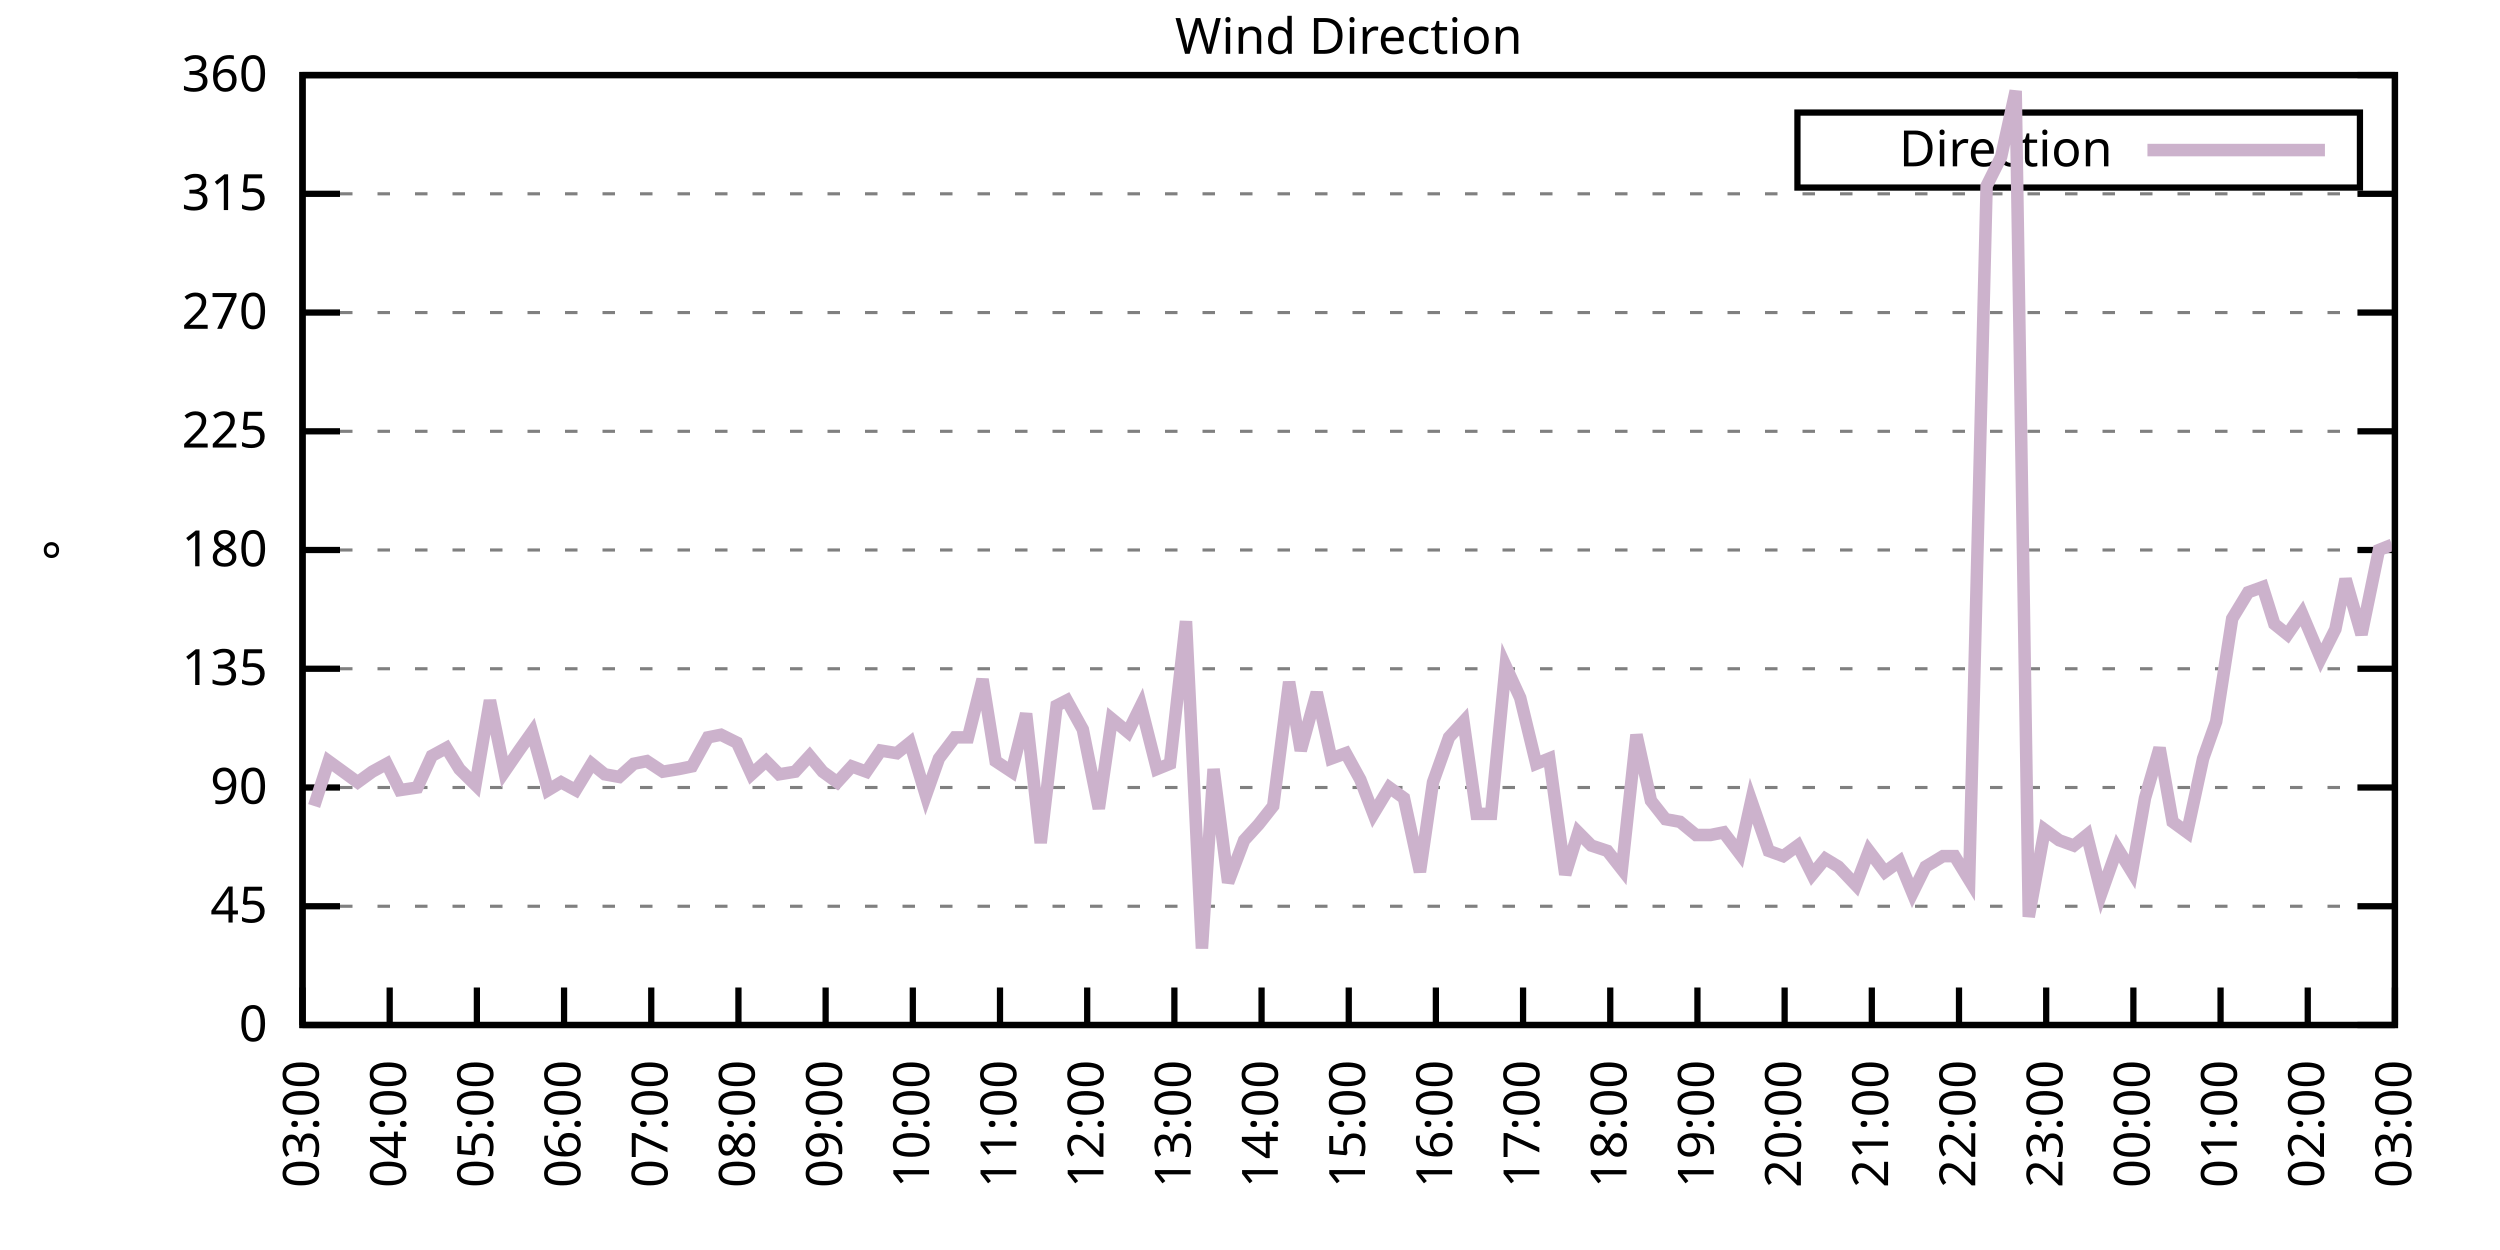
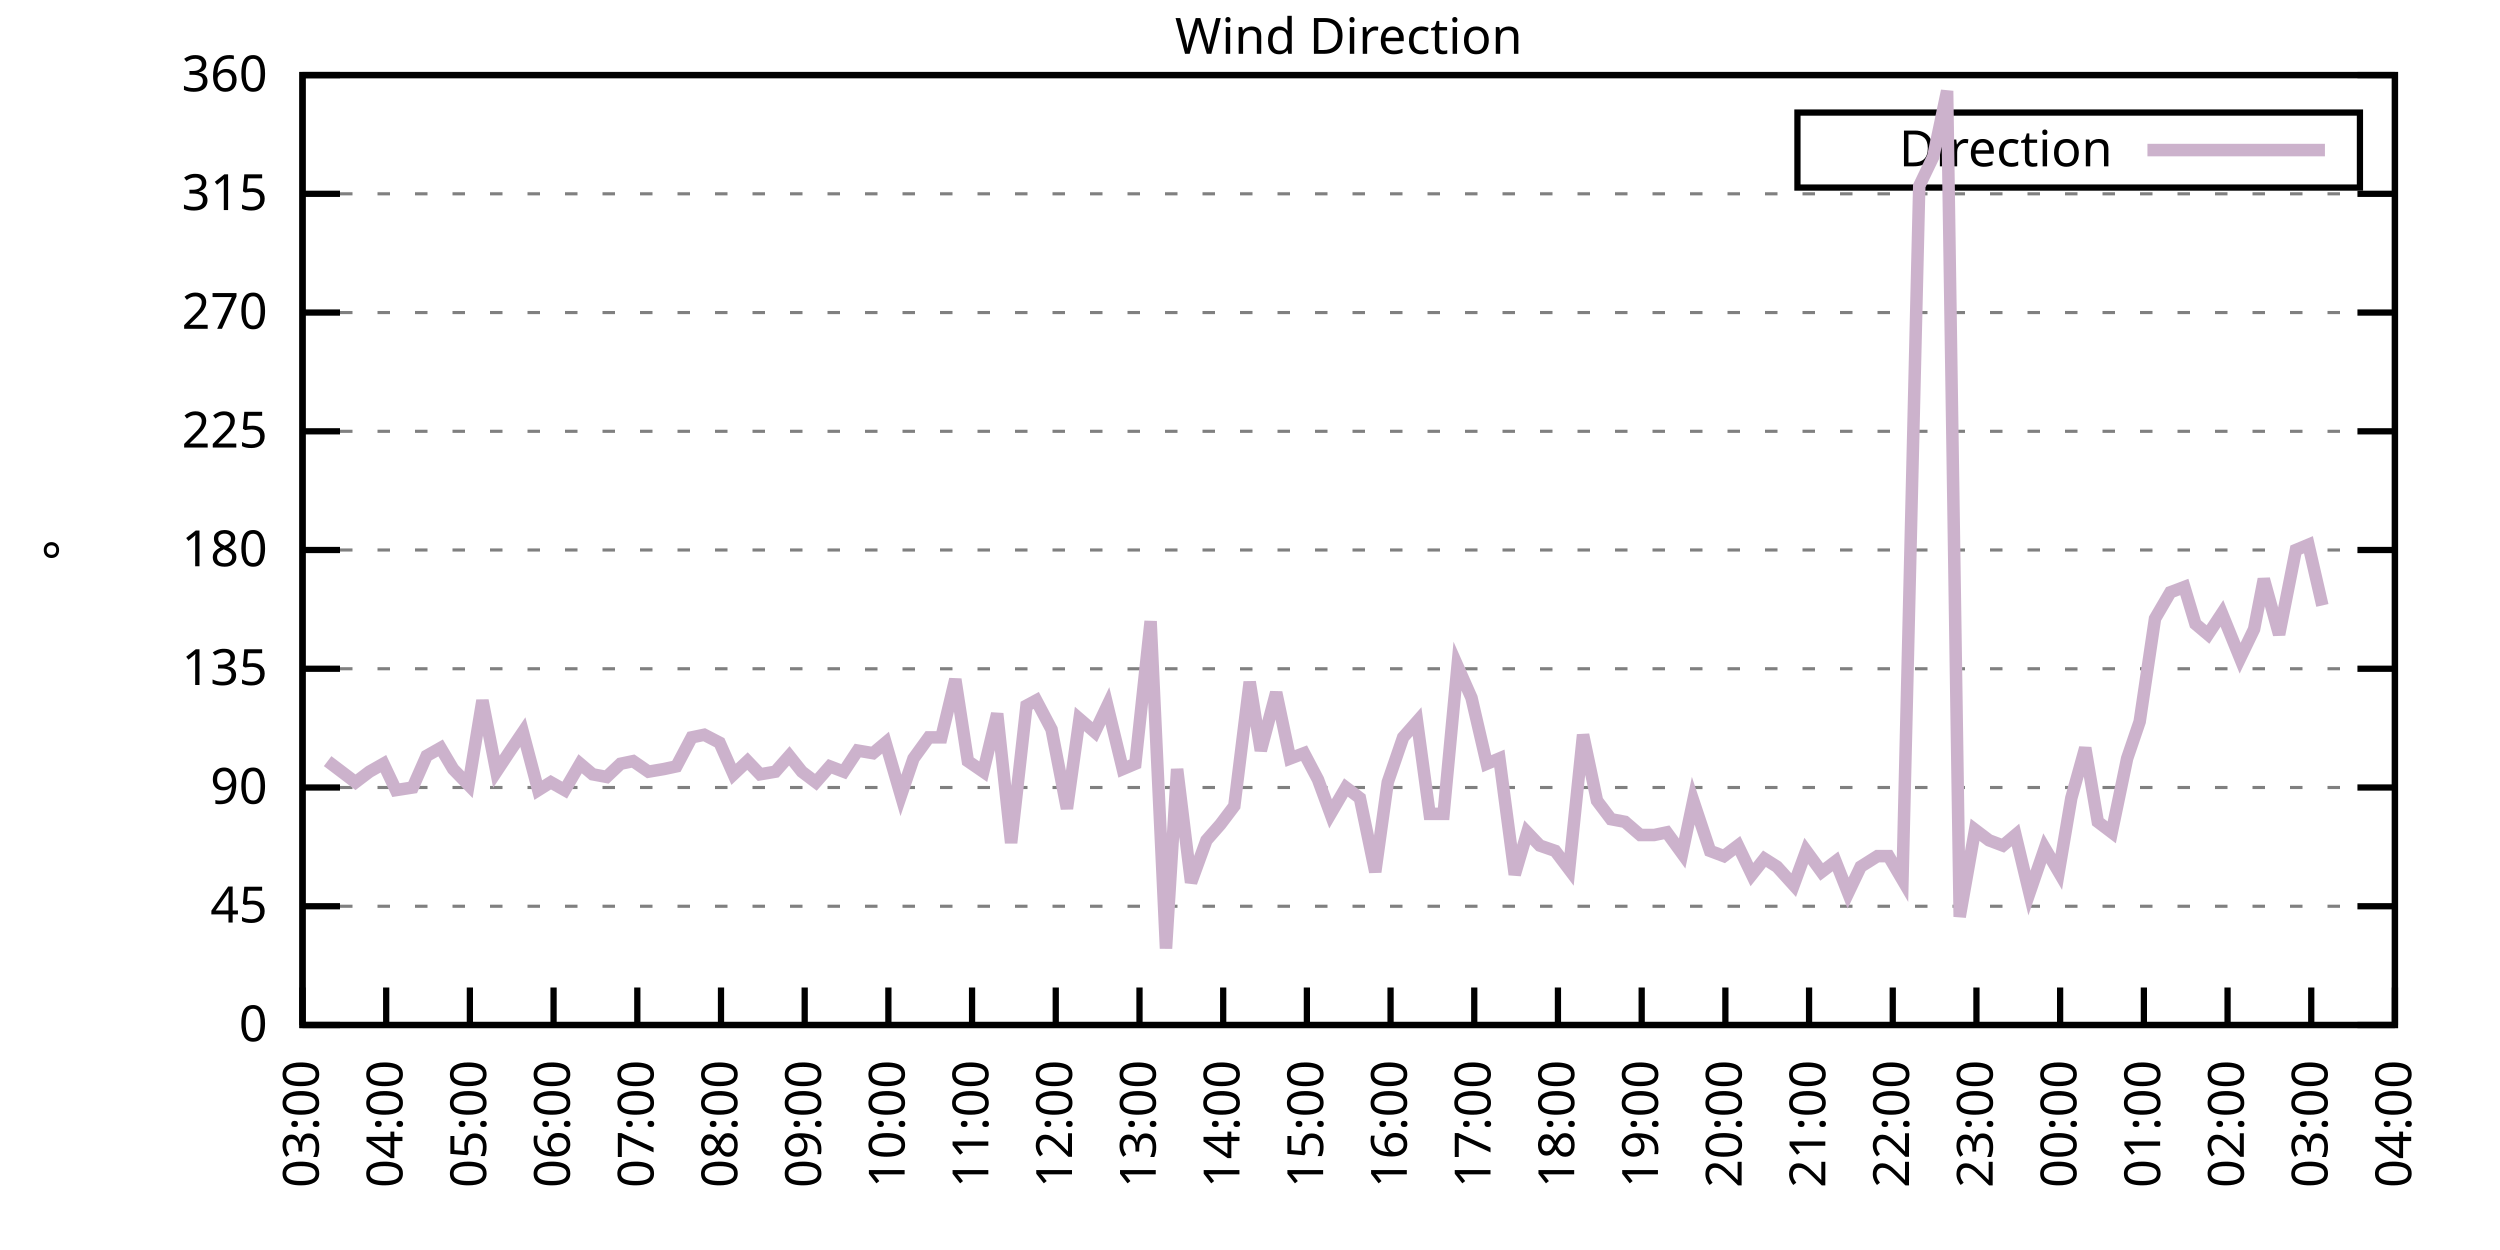
<svg xmlns="http://www.w3.org/2000/svg" xmlns:xlink="http://www.w3.org/1999/xlink" width="400" height="200" viewBox="0 0 400 200">
  <g id="gnuplot_canvas">
    <rect x="0" y="0" width="400" height="200" fill="none" />
    <defs>
      <circle id="gpDot" r="0.5" stroke-width="0.5" stroke="currentColor" />
      <path id="gpPt0" stroke-width="0.333" stroke="currentColor" d="M-1,0 h2 M0,-1 v2" />
      <path id="gpPt1" stroke-width="0.333" stroke="currentColor" d="M-1,-1 L1,1 M1,-1 L-1,1" />
      <path id="gpPt2" stroke-width="0.333" stroke="currentColor" d="M-1,0 L1,0 M0,-1 L0,1 M-1,-1 L1,1 M-1,1 L1,-1" />
      <rect id="gpPt3" stroke-width="0.333" stroke="currentColor" x="-1" y="-1" width="2" height="2" />
      <rect id="gpPt4" stroke-width="0.333" stroke="currentColor" fill="currentColor" x="-1" y="-1" width="2" height="2" />
      <circle id="gpPt5" stroke-width="0.333" stroke="currentColor" cx="0" cy="0" r="1" />
      <use xlink:href="#gpPt5" id="gpPt6" fill="currentColor" stroke="none" />
      <path id="gpPt7" stroke-width="0.333" stroke="currentColor" d="M0,-1.33 L-1.33,0.67 L1.33,0.67 z" />
      <use xlink:href="#gpPt7" id="gpPt8" fill="currentColor" stroke="none" />
      <use xlink:href="#gpPt7" id="gpPt9" stroke="currentColor" transform="rotate(180)" />
      <use xlink:href="#gpPt9" id="gpPt10" fill="currentColor" stroke="none" />
      <use xlink:href="#gpPt3" id="gpPt11" stroke="currentColor" transform="rotate(45)" />
      <use xlink:href="#gpPt11" id="gpPt12" fill="currentColor" stroke="none" />
      <path id="gpPt13" stroke-width="0.333" stroke="currentColor" d="M0,1.330 L1.265,0.411 L0.782,-1.067 L-0.782,-1.076 L-1.265,0.411 z" />
      <use xlink:href="#gpPt13" id="gpPt14" fill="currentColor" stroke="none" />
      <filter id="textbox" filterUnits="objectBoundingBox" x="0" y="0" height="1" width="1">
        <feFlood flood-color="white" flood-opacity="1" result="bgnd" />
        <feComposite in="SourceGraphic" in2="bgnd" operator="atop" />
      </filter>
      <filter id="greybox" filterUnits="objectBoundingBox" x="0" y="0" height="1" width="1">
        <feFlood flood-color="lightgrey" flood-opacity="1" result="grey" />
        <feComposite in="SourceGraphic" in2="grey" operator="atop" />
      </filter>
    </defs>
    <g fill="none" color="white" stroke="currentColor" stroke-width="1.00" stroke-linecap="butt" stroke-linejoin="miter">
</g>
    <g fill="none" color="black" stroke="currentColor" stroke-width="1.00" stroke-linecap="butt" stroke-linejoin="miter">
      <g stroke="none" shape-rendering="crispEdges">
        <polygon fill="rgb(255, 255, 255)" points="48.40,164.00 383.18,164.00 383.18,12.02 48.40,12.02 " />
      </g>
    </g>
    <g fill="none" color="black" stroke="currentColor" stroke-width="1.00" stroke-linecap="butt" stroke-linejoin="miter">
</g>
    <g fill="none" color="black" stroke="black" stroke-width="0.50" stroke-linecap="butt" stroke-linejoin="miter">
</g>
    <g fill="none" color="gray" stroke="currentColor" stroke-width="0.50" stroke-linecap="butt" stroke-linejoin="miter">
      <path stroke="gray" stroke-dasharray="2,4" class="gridline" d="M48.40,164.00 L383.19,164.00  " />
    </g>
    <g fill="none" color="gray" stroke="gray" stroke-width="1.00" stroke-linecap="butt" stroke-linejoin="miter">
</g>
    <g fill="none" color="black" stroke="currentColor" stroke-width="1.00" stroke-linecap="butt" stroke-linejoin="miter">
      <path stroke="black" d="M48.40,164.00 L54.40,164.00 M383.19,164.00 L377.19,164.00  " />
      <g transform="translate(42.80,166.60)" stroke="none" fill="black" font-family="Sans" font-size="8.00" text-anchor="end">
        <text>
          <tspan font-family="Sans"> 0</tspan>
        </text>
      </g>
    </g>
    <g fill="none" color="black" stroke="currentColor" stroke-width="1.00" stroke-linecap="butt" stroke-linejoin="miter">
</g>
    <g fill="none" color="black" stroke="black" stroke-width="0.50" stroke-linecap="butt" stroke-linejoin="miter">
</g>
    <g fill="none" color="gray" stroke="currentColor" stroke-width="0.50" stroke-linecap="butt" stroke-linejoin="miter">
      <path stroke="gray" stroke-dasharray="2,4" class="gridline" d="M48.40,145.00 L383.19,145.00  " />
    </g>
    <g fill="none" color="gray" stroke="gray" stroke-width="1.00" stroke-linecap="butt" stroke-linejoin="miter">
</g>
    <g fill="none" color="black" stroke="currentColor" stroke-width="1.00" stroke-linecap="butt" stroke-linejoin="miter">
      <path stroke="black" d="M48.40,145.00 L54.40,145.00 M383.19,145.00 L377.19,145.00  " />
      <g transform="translate(42.80,147.60)" stroke="none" fill="black" font-family="Sans" font-size="8.00" text-anchor="end">
        <text>
          <tspan font-family="Sans"> 45</tspan>
        </text>
      </g>
    </g>
    <g fill="none" color="black" stroke="currentColor" stroke-width="1.00" stroke-linecap="butt" stroke-linejoin="miter">
</g>
    <g fill="none" color="black" stroke="black" stroke-width="0.50" stroke-linecap="butt" stroke-linejoin="miter">
</g>
    <g fill="none" color="gray" stroke="currentColor" stroke-width="0.50" stroke-linecap="butt" stroke-linejoin="miter">
      <path stroke="gray" stroke-dasharray="2,4" class="gridline" d="M48.40,126.00 L383.19,126.00  " />
    </g>
    <g fill="none" color="gray" stroke="gray" stroke-width="1.00" stroke-linecap="butt" stroke-linejoin="miter">
</g>
    <g fill="none" color="black" stroke="currentColor" stroke-width="1.00" stroke-linecap="butt" stroke-linejoin="miter">
      <path stroke="black" d="M48.40,126.00 L54.40,126.00 M383.19,126.00 L377.19,126.00  " />
      <g transform="translate(42.80,128.60)" stroke="none" fill="black" font-family="Sans" font-size="8.00" text-anchor="end">
        <text>
          <tspan font-family="Sans"> 90</tspan>
        </text>
      </g>
    </g>
    <g fill="none" color="black" stroke="currentColor" stroke-width="1.00" stroke-linecap="butt" stroke-linejoin="miter">
</g>
    <g fill="none" color="black" stroke="black" stroke-width="0.50" stroke-linecap="butt" stroke-linejoin="miter">
</g>
    <g fill="none" color="gray" stroke="currentColor" stroke-width="0.50" stroke-linecap="butt" stroke-linejoin="miter">
      <path stroke="gray" stroke-dasharray="2,4" class="gridline" d="M48.40,107.00 L383.19,107.00  " />
    </g>
    <g fill="none" color="gray" stroke="gray" stroke-width="1.00" stroke-linecap="butt" stroke-linejoin="miter">
</g>
    <g fill="none" color="black" stroke="currentColor" stroke-width="1.00" stroke-linecap="butt" stroke-linejoin="miter">
      <path stroke="black" d="M48.40,107.00 L54.40,107.00 M383.19,107.00 L377.19,107.00  " />
      <g transform="translate(42.80,109.60)" stroke="none" fill="black" font-family="Sans" font-size="8.00" text-anchor="end">
        <text>
          <tspan font-family="Sans"> 135</tspan>
        </text>
      </g>
    </g>
    <g fill="none" color="black" stroke="currentColor" stroke-width="1.00" stroke-linecap="butt" stroke-linejoin="miter">
</g>
    <g fill="none" color="black" stroke="black" stroke-width="0.50" stroke-linecap="butt" stroke-linejoin="miter">
</g>
    <g fill="none" color="gray" stroke="currentColor" stroke-width="0.50" stroke-linecap="butt" stroke-linejoin="miter">
      <path stroke="gray" stroke-dasharray="2,4" class="gridline" d="M48.40,88.00 L383.19,88.00  " />
    </g>
    <g fill="none" color="gray" stroke="gray" stroke-width="1.00" stroke-linecap="butt" stroke-linejoin="miter">
</g>
    <g fill="none" color="black" stroke="currentColor" stroke-width="1.00" stroke-linecap="butt" stroke-linejoin="miter">
      <path stroke="black" d="M48.40,88.00 L54.40,88.00 M383.19,88.00 L377.19,88.00  " />
      <g transform="translate(42.80,90.60)" stroke="none" fill="black" font-family="Sans" font-size="8.00" text-anchor="end">
        <text>
          <tspan font-family="Sans"> 180</tspan>
        </text>
      </g>
    </g>
    <g fill="none" color="black" stroke="currentColor" stroke-width="1.00" stroke-linecap="butt" stroke-linejoin="miter">
</g>
    <g fill="none" color="black" stroke="black" stroke-width="0.50" stroke-linecap="butt" stroke-linejoin="miter">
</g>
    <g fill="none" color="gray" stroke="currentColor" stroke-width="0.50" stroke-linecap="butt" stroke-linejoin="miter">
      <path stroke="gray" stroke-dasharray="2,4" class="gridline" d="M48.40,69.01 L383.19,69.01  " />
    </g>
    <g fill="none" color="gray" stroke="gray" stroke-width="1.00" stroke-linecap="butt" stroke-linejoin="miter">
</g>
    <g fill="none" color="black" stroke="currentColor" stroke-width="1.00" stroke-linecap="butt" stroke-linejoin="miter">
      <path stroke="black" d="M48.40,69.01 L54.40,69.01 M383.19,69.01 L377.19,69.01  " />
      <g transform="translate(42.80,71.61)" stroke="none" fill="black" font-family="Sans" font-size="8.00" text-anchor="end">
        <text>
          <tspan font-family="Sans"> 225</tspan>
        </text>
      </g>
    </g>
    <g fill="none" color="black" stroke="currentColor" stroke-width="1.00" stroke-linecap="butt" stroke-linejoin="miter">
</g>
    <g fill="none" color="black" stroke="black" stroke-width="0.50" stroke-linecap="butt" stroke-linejoin="miter">
</g>
    <g fill="none" color="gray" stroke="currentColor" stroke-width="0.50" stroke-linecap="butt" stroke-linejoin="miter">
      <path stroke="gray" stroke-dasharray="2,4" class="gridline" d="M48.40,50.01 L383.19,50.01  " />
    </g>
    <g fill="none" color="gray" stroke="gray" stroke-width="1.00" stroke-linecap="butt" stroke-linejoin="miter">
</g>
    <g fill="none" color="black" stroke="currentColor" stroke-width="1.00" stroke-linecap="butt" stroke-linejoin="miter">
      <path stroke="black" d="M48.40,50.01 L54.40,50.01 M383.19,50.01 L377.19,50.01  " />
      <g transform="translate(42.80,52.61)" stroke="none" fill="black" font-family="Sans" font-size="8.00" text-anchor="end">
        <text>
          <tspan font-family="Sans"> 270</tspan>
        </text>
      </g>
    </g>
    <g fill="none" color="black" stroke="currentColor" stroke-width="1.00" stroke-linecap="butt" stroke-linejoin="miter">
</g>
    <g fill="none" color="black" stroke="black" stroke-width="0.50" stroke-linecap="butt" stroke-linejoin="miter">
</g>
    <g fill="none" color="gray" stroke="currentColor" stroke-width="0.50" stroke-linecap="butt" stroke-linejoin="miter">
      <path stroke="gray" stroke-dasharray="2,4" class="gridline" d="M48.40,31.01 L383.19,31.01  " />
    </g>
    <g fill="none" color="gray" stroke="gray" stroke-width="1.00" stroke-linecap="butt" stroke-linejoin="miter">
</g>
    <g fill="none" color="black" stroke="currentColor" stroke-width="1.00" stroke-linecap="butt" stroke-linejoin="miter">
      <path stroke="black" d="M48.40,31.01 L54.40,31.01 M383.19,31.01 L377.19,31.01  " />
      <g transform="translate(42.80,33.61)" stroke="none" fill="black" font-family="Sans" font-size="8.00" text-anchor="end">
        <text>
          <tspan font-family="Sans"> 315</tspan>
        </text>
      </g>
    </g>
    <g fill="none" color="black" stroke="currentColor" stroke-width="1.00" stroke-linecap="butt" stroke-linejoin="miter">
</g>
    <g fill="none" color="black" stroke="black" stroke-width="0.50" stroke-linecap="butt" stroke-linejoin="miter">
</g>
    <g fill="none" color="gray" stroke="currentColor" stroke-width="0.50" stroke-linecap="butt" stroke-linejoin="miter">
      <path stroke="gray" stroke-dasharray="2,4" class="gridline" d="M48.40,12.01 L383.19,12.01  " />
    </g>
    <g fill="none" color="gray" stroke="gray" stroke-width="1.00" stroke-linecap="butt" stroke-linejoin="miter">
</g>
    <g fill="none" color="black" stroke="currentColor" stroke-width="1.00" stroke-linecap="butt" stroke-linejoin="miter">
      <path stroke="black" d="M48.40,12.01 L54.40,12.01 M383.19,12.01 L377.19,12.01  " />
      <g transform="translate(42.80,14.61)" stroke="none" fill="black" font-family="Sans" font-size="8.00" text-anchor="end">
        <text>
          <tspan font-family="Sans"> 360</tspan>
        </text>
      </g>
    </g>
    <g fill="none" color="black" stroke="currentColor" stroke-width="1.00" stroke-linecap="butt" stroke-linejoin="miter">
      <path stroke="black" d="M48.40,164.00 L48.40,158.00  " />
      <g transform="translate(51.00,169.60) rotate(270.00)" stroke="none" fill="black" font-family="Sans" font-size="8.00" text-anchor="end">
        <text>
          <tspan font-family="Sans">03:00</tspan>
        </text>
      </g>
    </g>
    <g fill="none" color="black" stroke="currentColor" stroke-width="1.00" stroke-linecap="butt" stroke-linejoin="miter">
-       <path stroke="black" d="M62.35,164.00 L62.35,158.00  " />
-       <g transform="translate(64.95,169.60) rotate(270.00)" stroke="none" fill="black" font-family="Sans" font-size="8.00" text-anchor="end">
+       <path stroke="black" d="M61.79,164.00 L61.79,158.00  " />
+       <g transform="translate(64.39,169.60) rotate(270.00)" stroke="none" fill="black" font-family="Sans" font-size="8.00" text-anchor="end">
        <text>
          <tspan font-family="Sans">04:00</tspan>
        </text>
      </g>
    </g>
    <g fill="none" color="black" stroke="currentColor" stroke-width="1.00" stroke-linecap="butt" stroke-linejoin="miter">
-       <path stroke="black" d="M76.30,164.00 L76.30,158.00  " />
-       <g transform="translate(78.90,169.60) rotate(270.00)" stroke="none" fill="black" font-family="Sans" font-size="8.00" text-anchor="end">
+       <path stroke="black" d="M75.18,164.00 L75.18,158.00  " />
+       <g transform="translate(77.78,169.60) rotate(270.00)" stroke="none" fill="black" font-family="Sans" font-size="8.00" text-anchor="end">
        <text>
          <tspan font-family="Sans">05:00</tspan>
        </text>
      </g>
    </g>
    <g fill="none" color="black" stroke="currentColor" stroke-width="1.00" stroke-linecap="butt" stroke-linejoin="miter">
-       <path stroke="black" d="M90.25,164.00 L90.25,158.00  " />
-       <g transform="translate(92.85,169.60) rotate(270.00)" stroke="none" fill="black" font-family="Sans" font-size="8.00" text-anchor="end">
+       <path stroke="black" d="M88.57,164.00 L88.57,158.00  " />
+       <g transform="translate(91.17,169.60) rotate(270.00)" stroke="none" fill="black" font-family="Sans" font-size="8.00" text-anchor="end">
        <text>
          <tspan font-family="Sans">06:00</tspan>
        </text>
      </g>
    </g>
    <g fill="none" color="black" stroke="currentColor" stroke-width="1.00" stroke-linecap="butt" stroke-linejoin="miter">
-       <path stroke="black" d="M104.20,164.00 L104.20,158.00  " />
-       <g transform="translate(106.80,169.60) rotate(270.00)" stroke="none" fill="black" font-family="Sans" font-size="8.00" text-anchor="end">
+       <path stroke="black" d="M101.97,164.00 L101.97,158.00  " />
+       <g transform="translate(104.57,169.60) rotate(270.00)" stroke="none" fill="black" font-family="Sans" font-size="8.00" text-anchor="end">
        <text>
          <tspan font-family="Sans">07:00</tspan>
        </text>
      </g>
    </g>
    <g fill="none" color="black" stroke="currentColor" stroke-width="1.00" stroke-linecap="butt" stroke-linejoin="miter">
-       <path stroke="black" d="M118.15,164.00 L118.15,158.00  " />
-       <g transform="translate(120.75,169.60) rotate(270.00)" stroke="none" fill="black" font-family="Sans" font-size="8.00" text-anchor="end">
+       <path stroke="black" d="M115.36,164.00 L115.36,158.00  " />
+       <g transform="translate(117.96,169.60) rotate(270.00)" stroke="none" fill="black" font-family="Sans" font-size="8.00" text-anchor="end">
        <text>
          <tspan font-family="Sans">08:00</tspan>
        </text>
      </g>
    </g>
    <g fill="none" color="black" stroke="currentColor" stroke-width="1.00" stroke-linecap="butt" stroke-linejoin="miter">
-       <path stroke="black" d="M132.10,164.00 L132.10,158.00  " />
-       <g transform="translate(134.70,169.60) rotate(270.00)" stroke="none" fill="black" font-family="Sans" font-size="8.00" text-anchor="end">
+       <path stroke="black" d="M128.75,164.00 L128.75,158.00  " />
+       <g transform="translate(131.35,169.60) rotate(270.00)" stroke="none" fill="black" font-family="Sans" font-size="8.00" text-anchor="end">
        <text>
          <tspan font-family="Sans">09:00</tspan>
        </text>
      </g>
    </g>
    <g fill="none" color="black" stroke="currentColor" stroke-width="1.00" stroke-linecap="butt" stroke-linejoin="miter">
-       <path stroke="black" d="M146.05,164.00 L146.05,158.00  " />
-       <g transform="translate(148.65,169.60) rotate(270.00)" stroke="none" fill="black" font-family="Sans" font-size="8.00" text-anchor="end">
+       <path stroke="black" d="M142.14,164.00 L142.14,158.00  " />
+       <g transform="translate(144.74,169.60) rotate(270.00)" stroke="none" fill="black" font-family="Sans" font-size="8.00" text-anchor="end">
        <text>
          <tspan font-family="Sans">10:00</tspan>
        </text>
      </g>
    </g>
    <g fill="none" color="black" stroke="currentColor" stroke-width="1.00" stroke-linecap="butt" stroke-linejoin="miter">
-       <path stroke="black" d="M160.00,164.00 L160.00,158.00  " />
-       <g transform="translate(162.60,169.60) rotate(270.00)" stroke="none" fill="black" font-family="Sans" font-size="8.00" text-anchor="end">
+       <path stroke="black" d="M155.53,164.00 L155.53,158.00  " />
+       <g transform="translate(158.13,169.60) rotate(270.00)" stroke="none" fill="black" font-family="Sans" font-size="8.00" text-anchor="end">
        <text>
          <tspan font-family="Sans">11:00</tspan>
        </text>
      </g>
    </g>
    <g fill="none" color="black" stroke="currentColor" stroke-width="1.00" stroke-linecap="butt" stroke-linejoin="miter">
-       <path stroke="black" d="M173.95,164.00 L173.95,158.00  " />
-       <g transform="translate(176.55,169.60) rotate(270.00)" stroke="none" fill="black" font-family="Sans" font-size="8.00" text-anchor="end">
+       <path stroke="black" d="M168.92,164.00 L168.92,158.00  " />
+       <g transform="translate(171.52,169.60) rotate(270.00)" stroke="none" fill="black" font-family="Sans" font-size="8.00" text-anchor="end">
        <text>
          <tspan font-family="Sans">12:00</tspan>
        </text>
      </g>
    </g>
    <g fill="none" color="black" stroke="currentColor" stroke-width="1.00" stroke-linecap="butt" stroke-linejoin="miter">
-       <path stroke="black" d="M187.90,164.00 L187.90,158.00  " />
-       <g transform="translate(190.50,169.60) rotate(270.00)" stroke="none" fill="black" font-family="Sans" font-size="8.00" text-anchor="end">
+       <path stroke="black" d="M182.32,164.00 L182.32,158.00  " />
+       <g transform="translate(184.92,169.60) rotate(270.00)" stroke="none" fill="black" font-family="Sans" font-size="8.00" text-anchor="end">
        <text>
          <tspan font-family="Sans">13:00</tspan>
        </text>
      </g>
    </g>
    <g fill="none" color="black" stroke="currentColor" stroke-width="1.00" stroke-linecap="butt" stroke-linejoin="miter">
-       <path stroke="black" d="M201.85,164.00 L201.85,158.00  " />
-       <g transform="translate(204.45,169.60) rotate(270.00)" stroke="none" fill="black" font-family="Sans" font-size="8.00" text-anchor="end">
+       <path stroke="black" d="M195.71,164.00 L195.71,158.00  " />
+       <g transform="translate(198.31,169.60) rotate(270.00)" stroke="none" fill="black" font-family="Sans" font-size="8.00" text-anchor="end">
        <text>
          <tspan font-family="Sans">14:00</tspan>
        </text>
      </g>
    </g>
    <g fill="none" color="black" stroke="currentColor" stroke-width="1.00" stroke-linecap="butt" stroke-linejoin="miter">
-       <path stroke="black" d="M215.80,164.00 L215.80,158.00  " />
-       <g transform="translate(218.40,169.60) rotate(270.00)" stroke="none" fill="black" font-family="Sans" font-size="8.00" text-anchor="end">
+       <path stroke="black" d="M209.10,164.00 L209.10,158.00  " />
+       <g transform="translate(211.70,169.60) rotate(270.00)" stroke="none" fill="black" font-family="Sans" font-size="8.00" text-anchor="end">
        <text>
          <tspan font-family="Sans">15:00</tspan>
        </text>
      </g>
    </g>
    <g fill="none" color="black" stroke="currentColor" stroke-width="1.00" stroke-linecap="butt" stroke-linejoin="miter">
-       <path stroke="black" d="M229.74,164.00 L229.74,158.00  " />
-       <g transform="translate(232.34,169.60) rotate(270.00)" stroke="none" fill="black" font-family="Sans" font-size="8.00" text-anchor="end">
+       <path stroke="black" d="M222.49,164.00 L222.49,158.00  " />
+       <g transform="translate(225.09,169.60) rotate(270.00)" stroke="none" fill="black" font-family="Sans" font-size="8.00" text-anchor="end">
        <text>
          <tspan font-family="Sans">16:00</tspan>
        </text>
      </g>
    </g>
    <g fill="none" color="black" stroke="currentColor" stroke-width="1.00" stroke-linecap="butt" stroke-linejoin="miter">
-       <path stroke="black" d="M243.69,164.00 L243.69,158.00  " />
-       <g transform="translate(246.29,169.60) rotate(270.00)" stroke="none" fill="black" font-family="Sans" font-size="8.00" text-anchor="end">
+       <path stroke="black" d="M235.88,164.00 L235.88,158.00  " />
+       <g transform="translate(238.48,169.60) rotate(270.00)" stroke="none" fill="black" font-family="Sans" font-size="8.00" text-anchor="end">
        <text>
          <tspan font-family="Sans">17:00</tspan>
        </text>
      </g>
    </g>
    <g fill="none" color="black" stroke="currentColor" stroke-width="1.00" stroke-linecap="butt" stroke-linejoin="miter">
-       <path stroke="black" d="M257.64,164.00 L257.64,158.00  " />
-       <g transform="translate(260.24,169.60) rotate(270.00)" stroke="none" fill="black" font-family="Sans" font-size="8.00" text-anchor="end">
+       <path stroke="black" d="M249.27,164.00 L249.27,158.00  " />
+       <g transform="translate(251.87,169.60) rotate(270.00)" stroke="none" fill="black" font-family="Sans" font-size="8.00" text-anchor="end">
        <text>
          <tspan font-family="Sans">18:00</tspan>
        </text>
      </g>
    </g>
    <g fill="none" color="black" stroke="currentColor" stroke-width="1.00" stroke-linecap="butt" stroke-linejoin="miter">
-       <path stroke="black" d="M271.59,164.00 L271.59,158.00  " />
-       <g transform="translate(274.19,169.60) rotate(270.00)" stroke="none" fill="black" font-family="Sans" font-size="8.00" text-anchor="end">
+       <path stroke="black" d="M262.67,164.00 L262.67,158.00  " />
+       <g transform="translate(265.27,169.60) rotate(270.00)" stroke="none" fill="black" font-family="Sans" font-size="8.00" text-anchor="end">
        <text>
          <tspan font-family="Sans">19:00</tspan>
        </text>
      </g>
    </g>
    <g fill="none" color="black" stroke="currentColor" stroke-width="1.00" stroke-linecap="butt" stroke-linejoin="miter">
-       <path stroke="black" d="M285.54,164.00 L285.54,158.00  " />
-       <g transform="translate(288.14,169.60) rotate(270.00)" stroke="none" fill="black" font-family="Sans" font-size="8.00" text-anchor="end">
+       <path stroke="black" d="M276.06,164.00 L276.06,158.00  " />
+       <g transform="translate(278.66,169.60) rotate(270.00)" stroke="none" fill="black" font-family="Sans" font-size="8.00" text-anchor="end">
        <text>
          <tspan font-family="Sans">20:00</tspan>
        </text>
      </g>
    </g>
    <g fill="none" color="black" stroke="currentColor" stroke-width="1.00" stroke-linecap="butt" stroke-linejoin="miter">
-       <path stroke="black" d="M299.49,164.00 L299.49,158.00  " />
-       <g transform="translate(302.09,169.60) rotate(270.00)" stroke="none" fill="black" font-family="Sans" font-size="8.00" text-anchor="end">
+       <path stroke="black" d="M289.45,164.00 L289.45,158.00  " />
+       <g transform="translate(292.05,169.60) rotate(270.00)" stroke="none" fill="black" font-family="Sans" font-size="8.00" text-anchor="end">
        <text>
          <tspan font-family="Sans">21:00</tspan>
        </text>
      </g>
    </g>
    <g fill="none" color="black" stroke="currentColor" stroke-width="1.00" stroke-linecap="butt" stroke-linejoin="miter">
-       <path stroke="black" d="M313.44,164.00 L313.44,158.00  " />
-       <g transform="translate(316.04,169.60) rotate(270.00)" stroke="none" fill="black" font-family="Sans" font-size="8.00" text-anchor="end">
+       <path stroke="black" d="M302.84,164.00 L302.84,158.00  " />
+       <g transform="translate(305.44,169.60) rotate(270.00)" stroke="none" fill="black" font-family="Sans" font-size="8.00" text-anchor="end">
        <text>
          <tspan font-family="Sans">22:00</tspan>
        </text>
      </g>
    </g>
    <g fill="none" color="black" stroke="currentColor" stroke-width="1.00" stroke-linecap="butt" stroke-linejoin="miter">
-       <path stroke="black" d="M327.39,164.00 L327.39,158.00  " />
-       <g transform="translate(329.99,169.60) rotate(270.00)" stroke="none" fill="black" font-family="Sans" font-size="8.00" text-anchor="end">
+       <path stroke="black" d="M316.23,164.00 L316.23,158.00  " />
+       <g transform="translate(318.83,169.60) rotate(270.00)" stroke="none" fill="black" font-family="Sans" font-size="8.00" text-anchor="end">
        <text>
          <tspan font-family="Sans">23:00</tspan>
        </text>
      </g>
    </g>
    <g fill="none" color="black" stroke="currentColor" stroke-width="1.00" stroke-linecap="butt" stroke-linejoin="miter">
-       <path stroke="black" d="M341.34,164.00 L341.34,158.00  " />
-       <g transform="translate(343.94,169.60) rotate(270.00)" stroke="none" fill="black" font-family="Sans" font-size="8.00" text-anchor="end">
+       <path stroke="black" d="M329.62,164.00 L329.62,158.00  " />
+       <g transform="translate(332.22,169.60) rotate(270.00)" stroke="none" fill="black" font-family="Sans" font-size="8.00" text-anchor="end">
        <text>
          <tspan font-family="Sans">00:00</tspan>
        </text>
      </g>
    </g>
    <g fill="none" color="black" stroke="currentColor" stroke-width="1.00" stroke-linecap="butt" stroke-linejoin="miter">
-       <path stroke="black" d="M355.29,164.00 L355.29,158.00  " />
-       <g transform="translate(357.89,169.60) rotate(270.00)" stroke="none" fill="black" font-family="Sans" font-size="8.00" text-anchor="end">
+       <path stroke="black" d="M343.02,164.00 L343.02,158.00  " />
+       <g transform="translate(345.62,169.60) rotate(270.00)" stroke="none" fill="black" font-family="Sans" font-size="8.00" text-anchor="end">
        <text>
          <tspan font-family="Sans">01:00</tspan>
        </text>
      </g>
    </g>
    <g fill="none" color="black" stroke="currentColor" stroke-width="1.00" stroke-linecap="butt" stroke-linejoin="miter">
-       <path stroke="black" d="M369.24,164.00 L369.24,158.00  " />
-       <g transform="translate(371.84,169.60) rotate(270.00)" stroke="none" fill="black" font-family="Sans" font-size="8.00" text-anchor="end">
+       <path stroke="black" d="M356.41,164.00 L356.41,158.00  " />
+       <g transform="translate(359.01,169.60) rotate(270.00)" stroke="none" fill="black" font-family="Sans" font-size="8.00" text-anchor="end">
        <text>
          <tspan font-family="Sans">02:00</tspan>
+         </text>
+       </g>
+     </g>
+     <g fill="none" color="black" stroke="currentColor" stroke-width="1.00" stroke-linecap="butt" stroke-linejoin="miter">
+       <path stroke="black" d="M369.80,164.00 L369.80,158.00  " />
+       <g transform="translate(372.40,169.60) rotate(270.00)" stroke="none" fill="black" font-family="Sans" font-size="8.00" text-anchor="end">
+         <text>
+           <tspan font-family="Sans">03:00</tspan>
        </text>
      </g>
    </g>
    <g fill="none" color="black" stroke="currentColor" stroke-width="1.00" stroke-linecap="butt" stroke-linejoin="miter">
      <path stroke="black" d="M383.19,164.00 L383.19,158.00  " />
      <g transform="translate(385.79,169.60) rotate(270.00)" stroke="none" fill="black" font-family="Sans" font-size="8.00" text-anchor="end">
        <text>
-           <tspan font-family="Sans">03:00</tspan>
+           <tspan font-family="Sans">04:00</tspan>
        </text>
      </g>
    </g>
    <g fill="none" color="black" stroke="currentColor" stroke-width="1.00" stroke-linecap="butt" stroke-linejoin="miter">
</g>
    <g fill="none" color="black" stroke="currentColor" stroke-width="1.00" stroke-linecap="butt" stroke-linejoin="miter">
      <path stroke="black" d="M48.40,12.01 L48.40,164.00 L383.19,164.00 L383.19,12.01 L48.40,12.01 Z  " />
    </g>
    <g fill="none" color="black" stroke="currentColor" stroke-width="1.00" stroke-linecap="butt" stroke-linejoin="miter">
</g>
    <g fill="none" color="black" stroke="currentColor" stroke-width="1.00" stroke-linecap="butt" stroke-linejoin="miter">
      <path stroke="black" d="M287.59,30.01 L287.59,18.01 L377.59,18.01 L377.59,30.01 L287.59,30.01 Z  " />
    </g>
    <g id="Wind_direction_plot_1">
      <g fill="none" color="white" stroke="black" stroke-width="2.00" stroke-linecap="butt" stroke-linejoin="miter">
</g>
      <g fill="none" color="black" stroke="currentColor" stroke-width="2.00" stroke-linecap="butt" stroke-linejoin="miter">
        <g transform="translate(337.99,26.61)" stroke="none" fill="black" font-family="Sans" font-size="8.00" text-anchor="end">
          <text>
            <tspan font-family="Sans">Direction</tspan>
          </text>
        </g>
      </g>
      <g fill="none" color="black" stroke="currentColor" stroke-width="2.00" stroke-linecap="butt" stroke-linejoin="miter">
-         <path stroke="rgb(204, 178, 204)" d="M343.59,24.01 L371.99,24.01 M50.26,128.96 L52.58,121.78 L54.91,123.47 L57.23,125.16 L59.56,123.47 L61.88,122.20   L63.98,126.42 L66.77,126.00 L69.09,120.94 L71.42,119.67 L73.51,123.05 L76.07,125.58 L78.39,112.07 L80.72,123.47   L83.04,120.09 L85.13,117.14 L87.69,126.42 L89.78,125.16 L92.11,126.42 L94.67,122.20 L96.76,123.89 L99.08,124.31   L101.41,122.20 L103.50,121.78 L106.06,123.47 L108.62,123.05 L110.71,122.62 L113.27,117.98 L115.36,117.56 L117.92,118.83   L120.24,123.89 L122.57,121.78 L124.66,123.89 L127.22,123.47 L129.54,120.94 L131.63,123.47 L133.96,125.16 L136.28,122.62   L138.61,123.47 L140.93,120.09 L143.49,120.51 L145.58,118.83 L148.14,127.27 L150.23,121.36 L152.79,117.98 L154.88,117.98   L157.21,108.69 L159.30,121.78 L161.86,123.47 L164.18,114.18 L166.51,134.87 L169.06,112.91 L170.69,112.07 L173.25,116.71   L175.81,129.38 L177.90,115.03 L180.46,117.14 L182.55,112.91 L185.11,123.05 L187.20,122.20 L189.76,99.40 L192.31,151.76   L194.17,123.05 L196.50,141.20 L199.06,134.45 L201.38,131.91 L203.71,128.96 L206.26,109.11 L208.12,120.09 L210.68,110.80   L213.01,121.36 L215.33,120.51 L217.65,124.74 L219.75,130.22 L222.30,126.00 L224.63,127.69 L227.19,139.51 L229.28,125.16   L231.84,117.98 L234.16,115.45 L236.25,130.22 L238.58,130.22 L240.90,106.58 L243.23,111.65 L245.79,122.20 L247.88,121.36   L250.44,139.93 L252.53,133.18 L254.62,135.29 L257.18,136.14 L259.50,139.09 L261.83,117.56 L264.15,128.11 L266.48,131.07   L268.80,131.49 L271.36,133.60 L273.69,133.60 L275.78,133.18 L278.34,136.56 L280.20,128.11 L282.99,136.14 L285.31,136.98   L287.64,135.29 L289.96,139.93 L292.05,137.40 L294.15,138.67 L296.94,141.62 L299.03,136.14 L301.58,139.51 L303.91,137.82   L306.00,142.89 L308.09,138.67 L310.88,136.98 L312.74,136.98 L315.07,140.78 L317.86,29.74 L320.18,25.10 L322.51,14.54   L324.60,146.69 L327.16,132.76 L329.48,134.45 L331.81,135.29 L333.90,133.60 L336.23,142.89 L338.78,135.71 L341.11,139.51   L343.20,127.69 L345.53,119.67 L347.62,131.49 L349.94,133.18 L352.50,121.36 L354.59,115.45 L357.15,98.98 L359.71,94.76   L362.03,93.92 L363.89,99.83 L365.99,101.52 L368.31,98.14 L371.33,105.31 L373.66,100.67 L375.29,92.65 L377.84,101.52   L380.63,88.00 L382.73,87.16  " />
+         <path stroke="rgb(204, 178, 204)" d="M343.59,24.01 L371.99,24.01 M52.42,121.78 L54.65,123.47 L56.88,125.16 L59.11,123.47 L61.35,122.20 L63.35,126.42   L66.03,126.00 L68.26,120.94 L70.50,119.67 L72.50,123.05 L74.96,125.58 L77.19,112.07 L79.42,123.47 L81.66,120.09   L83.66,117.14 L86.12,126.42 L88.13,125.16 L90.36,126.42 L92.82,122.20 L94.82,123.89 L97.06,124.31 L99.29,122.20   L101.30,121.78 L103.75,123.47 L106.21,123.05 L108.22,122.62 L110.67,117.98 L112.68,117.56 L115.13,118.83 L117.37,123.89   L119.60,121.78 L121.61,123.89 L124.06,123.47 L126.29,120.94 L128.30,123.47 L130.54,125.16 L132.77,122.62 L135.00,123.47   L137.23,120.09 L139.69,120.51 L141.69,118.83 L144.15,127.27 L146.16,121.36 L148.61,117.98 L150.62,117.98 L152.85,108.69   L154.86,121.78 L157.32,123.47 L159.55,114.18 L161.78,134.87 L164.24,112.91 L165.80,112.07 L168.25,116.71 L170.71,129.38   L172.72,115.03 L175.17,117.14 L177.18,112.91 L179.64,123.05 L181.65,122.20 L184.10,99.40 L186.56,151.76 L188.34,123.05   L190.57,141.20 L193.03,134.45 L195.26,131.91 L197.49,128.96 L199.95,109.11 L201.73,120.09 L204.19,110.80 L206.42,121.36   L208.65,120.51 L210.88,124.74 L212.89,130.22 L215.35,126.00 L217.58,127.69 L220.04,139.51 L222.04,125.16 L224.50,117.98   L226.73,115.45 L228.74,130.22 L230.97,130.22 L233.20,106.58 L235.44,111.65 L237.89,122.20 L239.90,121.36 L242.36,139.93   L244.36,133.18 L246.37,135.29 L248.83,136.14 L251.06,139.09 L253.29,117.56 L255.52,128.11 L257.76,131.07 L259.99,131.49   L262.44,133.60 L264.67,133.60 L266.68,133.18 L269.14,136.56 L270.92,128.11 L273.60,136.14 L275.83,136.98 L278.07,135.29   L280.30,139.93 L282.31,137.40 L284.32,138.67 L286.99,141.62 L289.00,136.14 L291.46,139.51 L293.69,137.82 L295.70,142.89   L297.71,138.67 L300.39,136.98 L302.17,136.98 L304.40,140.78 L307.08,29.74 L309.31,25.10 L311.54,14.54 L313.55,146.69   L316.01,132.76 L318.24,134.45 L320.47,135.29 L322.48,133.60 L324.71,142.89 L327.17,135.71 L329.40,139.51 L331.41,127.69   L333.64,119.67 L335.65,131.49 L337.88,133.18 L340.34,121.36 L342.35,115.45 L344.80,98.98 L347.26,94.76 L349.49,93.92   L351.27,99.83 L353.28,101.52 L355.51,98.14 L358.42,105.31 L360.65,100.67 L362.21,92.65 L364.66,101.52 L367.34,88.00   L369.35,87.16 L371.58,96.87  " />
      </g>
    </g>
    <g fill="none" color="black" stroke="currentColor" stroke-width="2.00" stroke-linecap="butt" stroke-linejoin="miter">
</g>
    <g fill="none" color="black" stroke="black" stroke-width="1.00" stroke-linecap="butt" stroke-linejoin="miter">
</g>
    <g fill="none" color="black" stroke="currentColor" stroke-width="1.00" stroke-linecap="butt" stroke-linejoin="miter">
      <path stroke="black" d="M48.40,12.01 L48.40,164.00 L383.19,164.00 L383.19,12.01 L48.40,12.01 Z  " />
      <g transform="translate(12.80,88.01) rotate(270.00)" stroke="none" fill="black" font-family="Sans" font-size="8.00" text-anchor="middle">
        <text>
          <tspan font-family="Sans">°</tspan>
        </text>
      </g>
    </g>
    <g fill="none" color="black" stroke="currentColor" stroke-width="1.00" stroke-linecap="butt" stroke-linejoin="miter">
</g>
    <g fill="none" color="black" stroke="currentColor" stroke-width="1.00" stroke-linecap="butt" stroke-linejoin="miter">
      <g transform="translate(215.79,8.61)" stroke="none" fill="black" font-family="Sans" font-size="8.00" text-anchor="middle">
        <text>
          <tspan font-family="Sans">Wind Direction</tspan>
        </text>
      </g>
    </g>
    <g fill="none" color="black" stroke="currentColor" stroke-width="1.00" stroke-linecap="butt" stroke-linejoin="miter">
</g>
  </g>
</svg>
